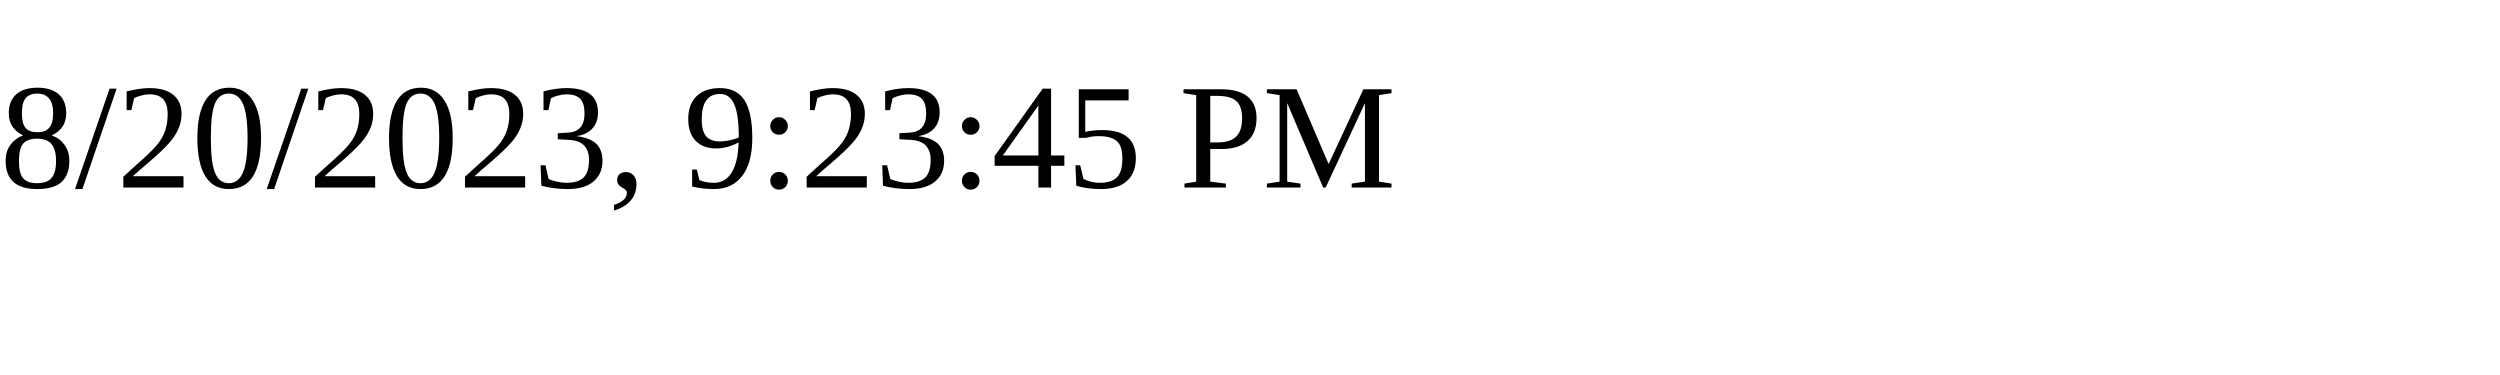
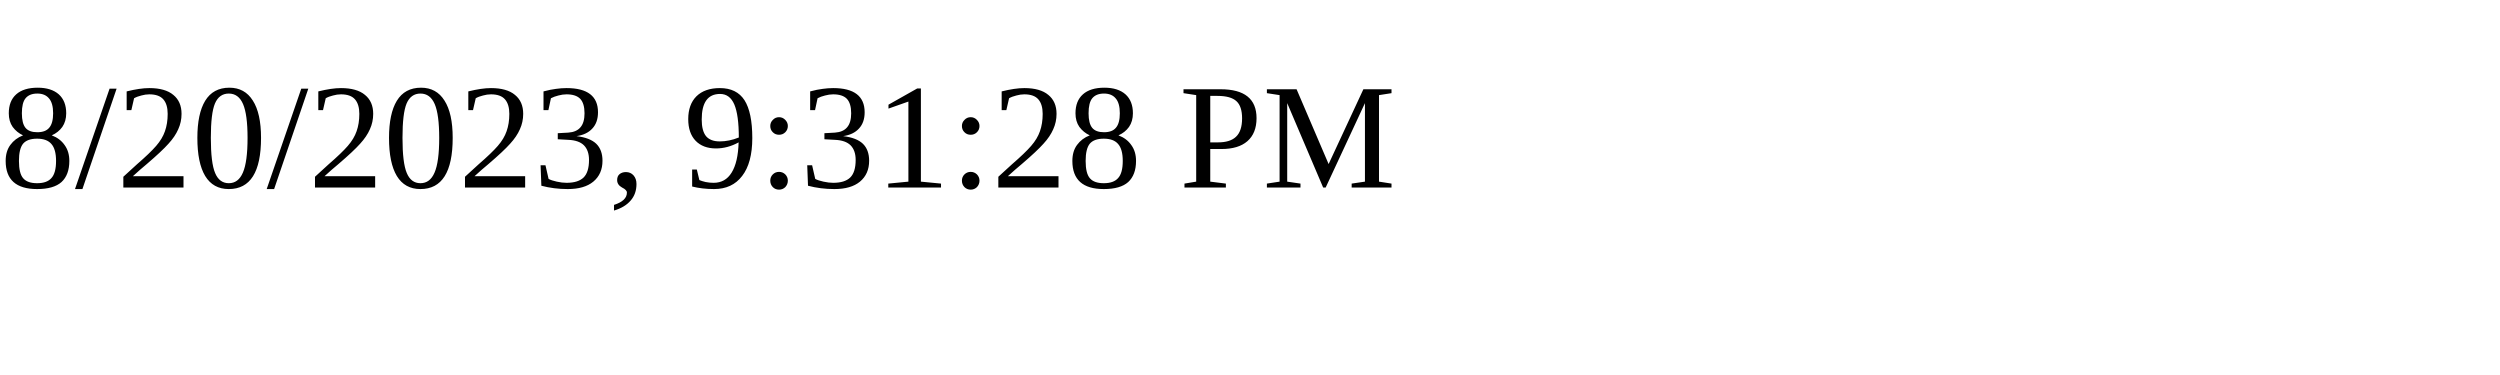
<svg xmlns="http://www.w3.org/2000/svg" height="30" width="200">
-   <text x="0" y="15">8/20/2023, 9:23:45 PM</text>
+   <text x="0" y="15">8/20/2023, 9:31:28 PM</text>
</svg>
